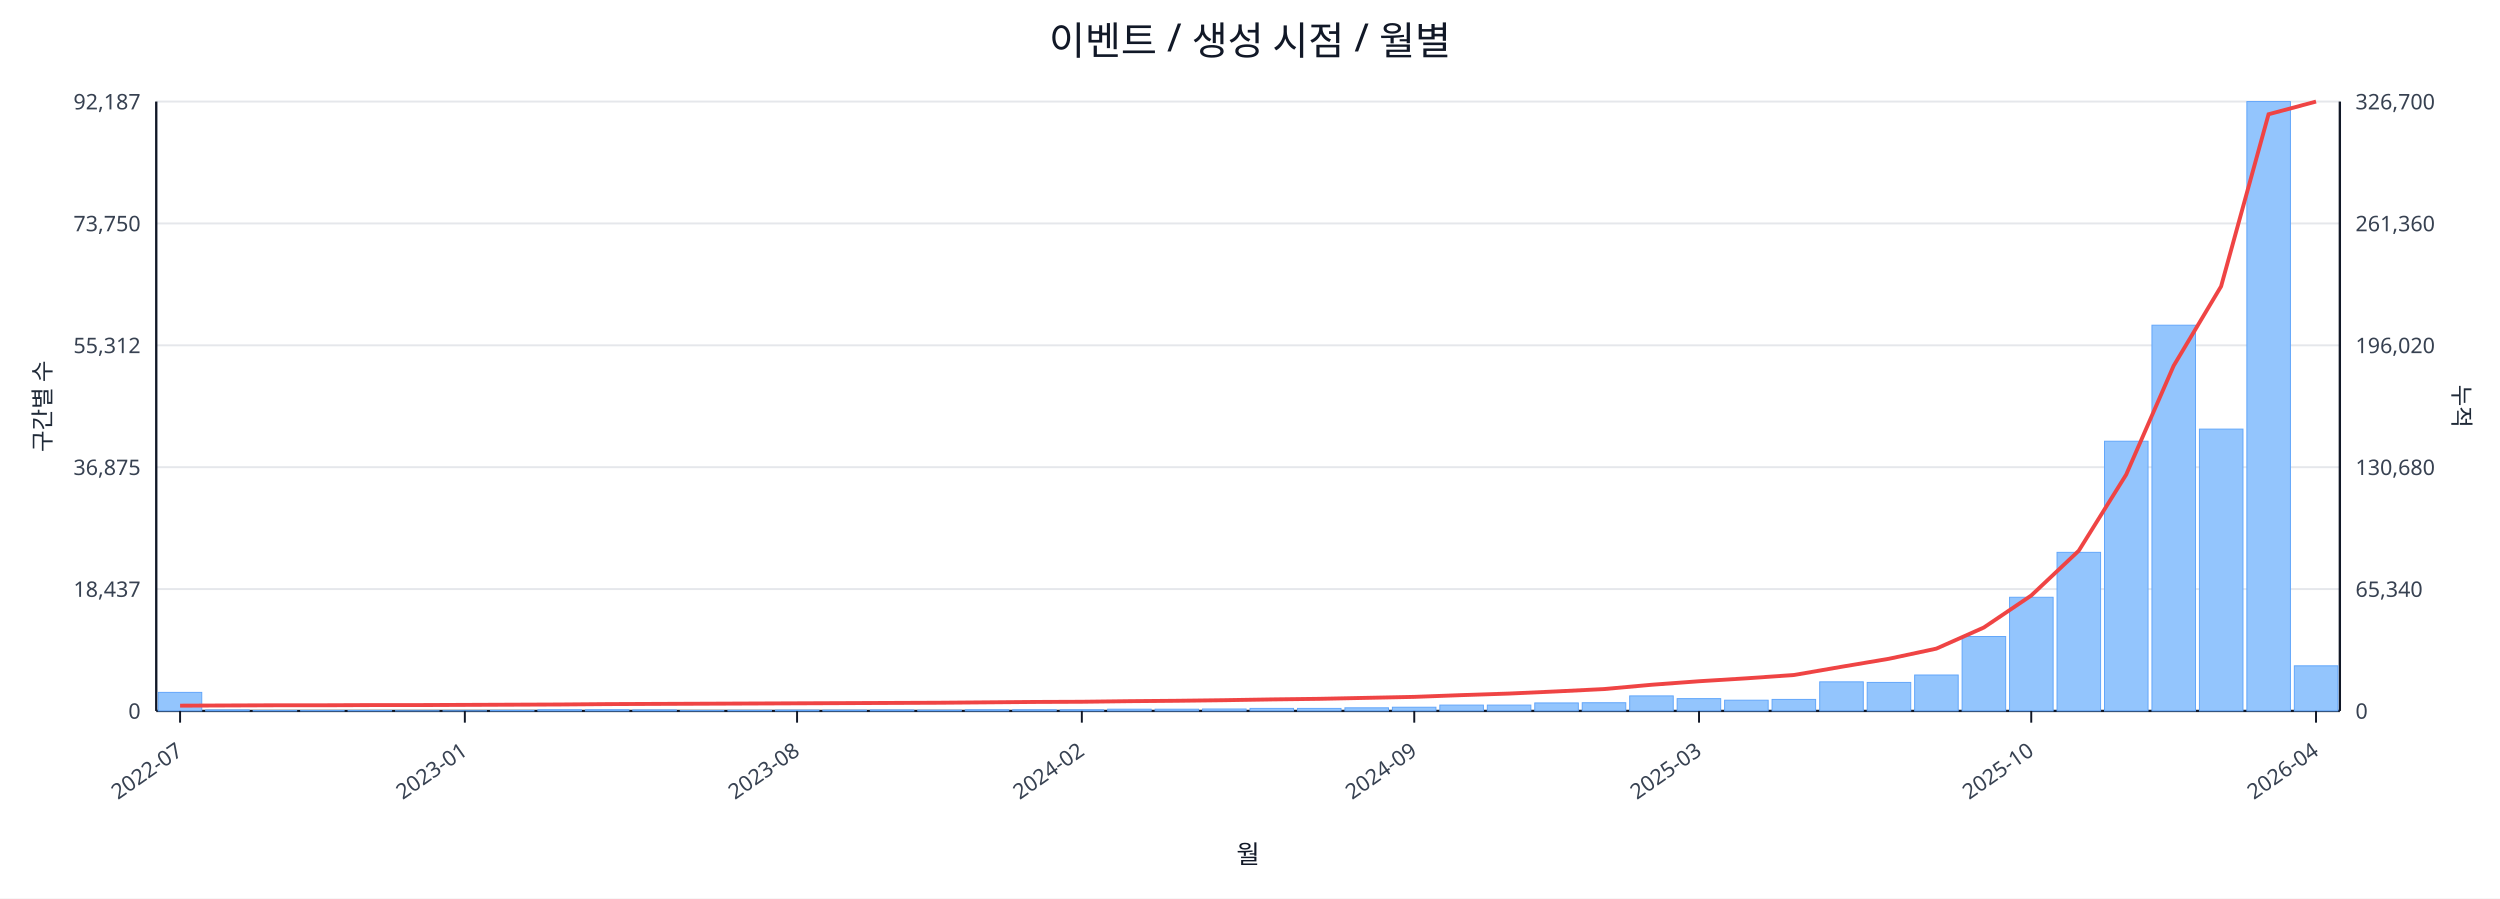
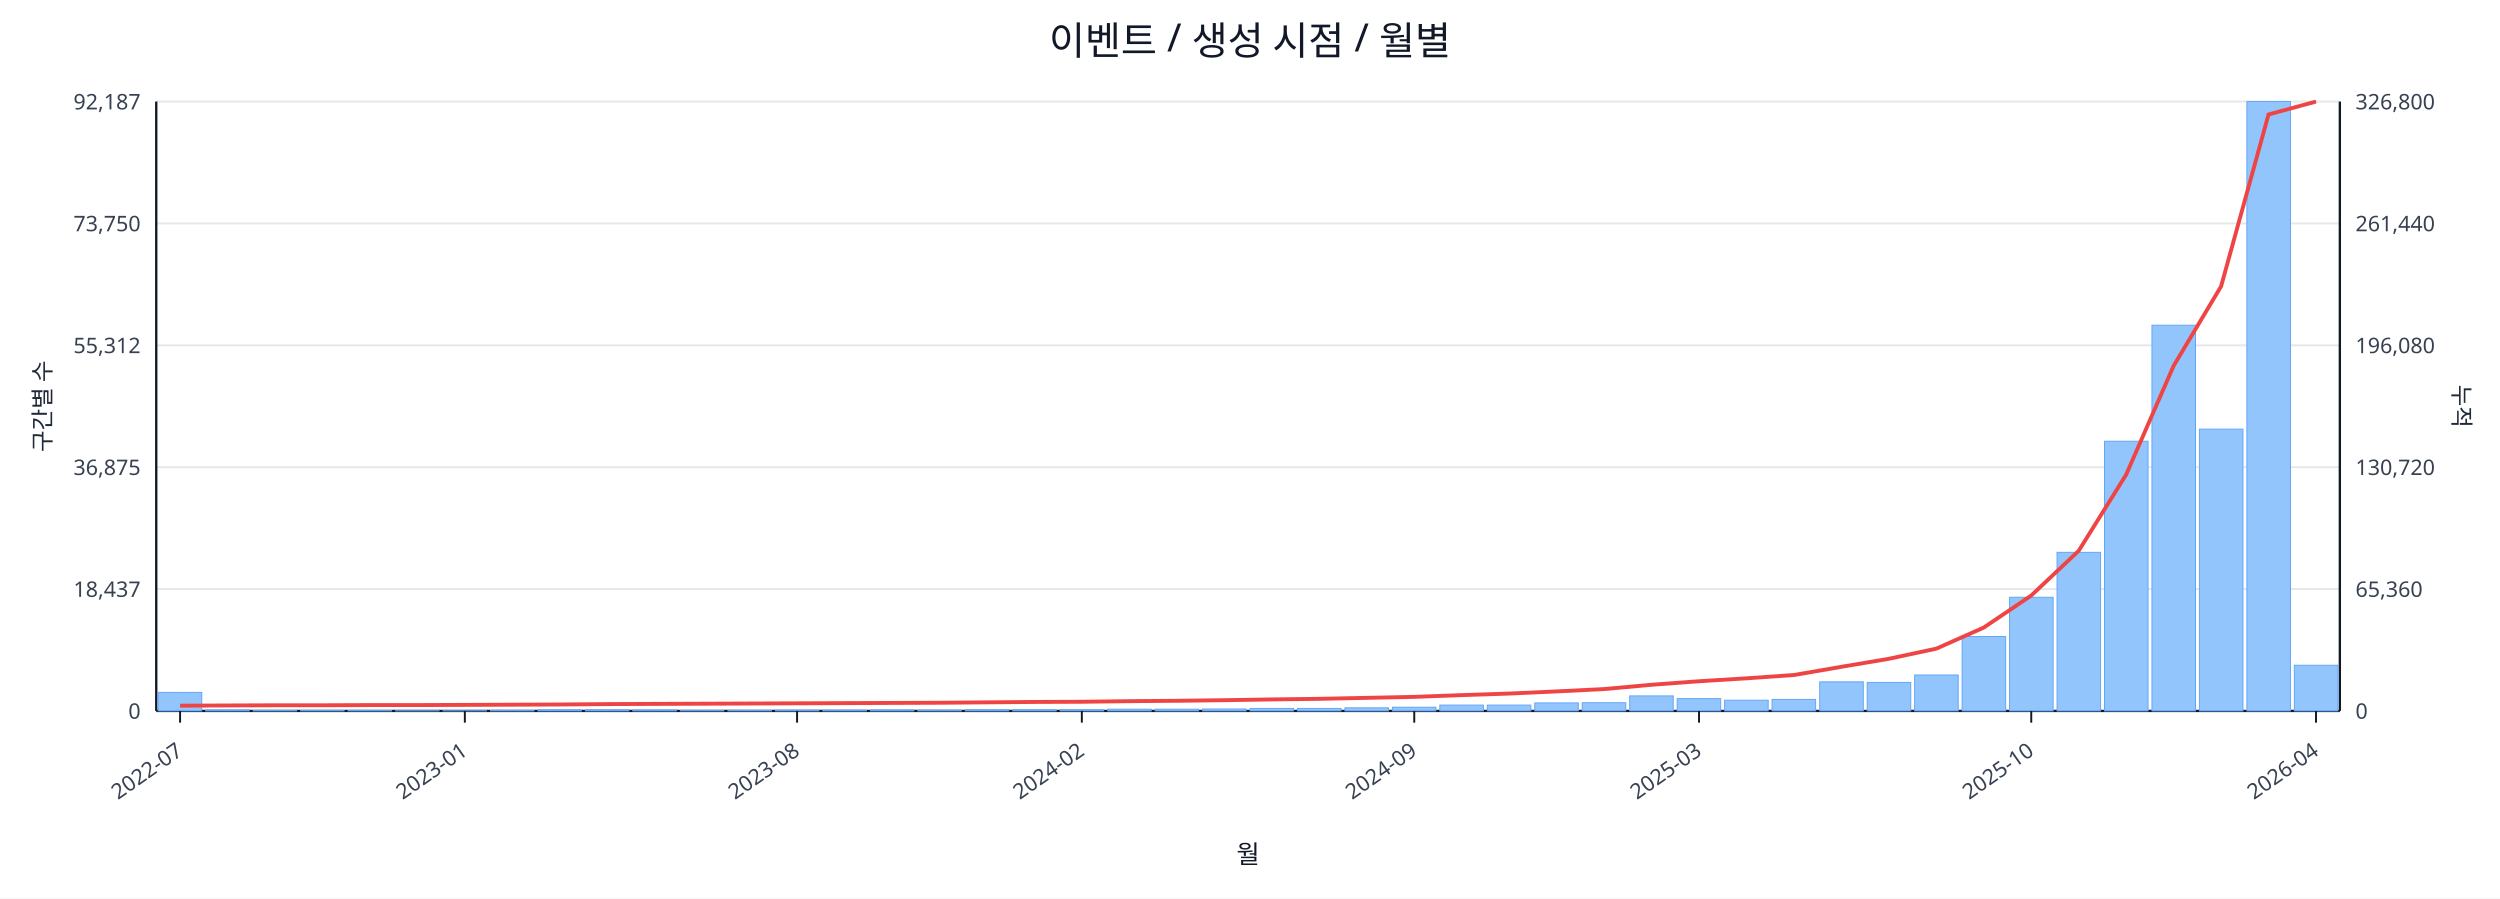
<svg xmlns="http://www.w3.org/2000/svg" width="1280" height="460" viewBox="0 0 1280 460">
  <rect x="0" y="0" width="100%" height="100%" fill="#ffffff" />
  <text x="640.0" y="28" font-size="20" text-anchor="middle" font-family="sans-serif" fill="#111827">이벤트 / 생성 시점 / 월별</text>
  <line x1="80.0" y1="52.0" x2="1198.0" y2="52.0" stroke="#e5e7eb" stroke-width="1" />
  <text x="72.0" y="56.0" font-size="11" text-anchor="end" font-family="sans-serif" fill="#374151">92,187</text>
-   <text x="1206.0" y="56.0" font-size="11" text-anchor="start" font-family="sans-serif" fill="#374151">326,700</text>
+   <text x="1206.0" y="56.0" font-size="11" text-anchor="start" font-family="sans-serif" fill="#374151">326,800</text>
  <line x1="80.0" y1="114.4" x2="1198.0" y2="114.4" stroke="#e5e7eb" stroke-width="1" />
  <text x="72.0" y="118.4" font-size="11" text-anchor="end" font-family="sans-serif" fill="#374151">73,750</text>
-   <text x="1206.0" y="118.4" font-size="11" text-anchor="start" font-family="sans-serif" fill="#374151">261,360</text>
+   <text x="1206.0" y="118.4" font-size="11" text-anchor="start" font-family="sans-serif" fill="#374151">261,440</text>
  <line x1="80.0" y1="176.8" x2="1198.0" y2="176.8" stroke="#e5e7eb" stroke-width="1" />
  <text x="72.0" y="180.8" font-size="11" text-anchor="end" font-family="sans-serif" fill="#374151">55,312</text>
-   <text x="1206.0" y="180.8" font-size="11" text-anchor="start" font-family="sans-serif" fill="#374151">196,020</text>
+   <text x="1206.0" y="180.8" font-size="11" text-anchor="start" font-family="sans-serif" fill="#374151">196,080</text>
  <line x1="80.0" y1="239.2" x2="1198.0" y2="239.2" stroke="#e5e7eb" stroke-width="1" />
  <text x="72.0" y="243.2" font-size="11" text-anchor="end" font-family="sans-serif" fill="#374151">36,875</text>
-   <text x="1206.0" y="243.2" font-size="11" text-anchor="start" font-family="sans-serif" fill="#374151">130,680</text>
+   <text x="1206.0" y="243.2" font-size="11" text-anchor="start" font-family="sans-serif" fill="#374151">130,720</text>
  <line x1="80.0" y1="301.6" x2="1198.0" y2="301.6" stroke="#e5e7eb" stroke-width="1" />
  <text x="72.0" y="305.6" font-size="11" text-anchor="end" font-family="sans-serif" fill="#374151">18,437</text>
-   <text x="1206.0" y="305.6" font-size="11" text-anchor="start" font-family="sans-serif" fill="#374151">65,340</text>
+   <text x="1206.0" y="305.6" font-size="11" text-anchor="start" font-family="sans-serif" fill="#374151">65,360</text>
  <line x1="80.0" y1="364.0" x2="1198.0" y2="364.0" stroke="#e5e7eb" stroke-width="1" />
  <text x="72.0" y="368.0" font-size="11" text-anchor="end" font-family="sans-serif" fill="#374151">0</text>
  <text x="1206.0" y="368.0" font-size="11" text-anchor="start" font-family="sans-serif" fill="#374151">0</text>
  <line x1="80.0" y1="364.0" x2="1198.0" y2="364.0" stroke="#111827" stroke-width="1.2" />
  <line x1="80.0" y1="52.0" x2="80.0" y2="364.0" stroke="#111827" stroke-width="1.2" />
  <line x1="1198.0" y1="52.0" x2="1198.0" y2="364.0" stroke="#111827" stroke-width="1.2" />
  <rect x="81.0" y="354.5" width="22.3" height="9.5" fill="#93c5fd" stroke="#60a5fa" stroke-width="0.5" />
  <rect x="105.3" y="363.5" width="22.3" height="0.5" fill="#93c5fd" stroke="#60a5fa" stroke-width="0.5" />
  <rect x="129.6" y="363.8" width="22.3" height="0.2" fill="#93c5fd" stroke="#60a5fa" stroke-width="0.5" />
  <rect x="153.9" y="363.8" width="22.3" height="0.2" fill="#93c5fd" stroke="#60a5fa" stroke-width="0.5" />
  <rect x="178.2" y="363.8" width="22.3" height="0.2" fill="#93c5fd" stroke="#60a5fa" stroke-width="0.5" />
  <rect x="202.5" y="363.9" width="22.3" height="0.1" fill="#93c5fd" stroke="#60a5fa" stroke-width="0.5" />
  <rect x="226.8" y="363.9" width="22.3" height="0.1" fill="#93c5fd" stroke="#60a5fa" stroke-width="0.5" />
  <rect x="251.1" y="363.7" width="22.3" height="0.3" fill="#93c5fd" stroke="#60a5fa" stroke-width="0.5" />
  <rect x="275.4" y="363.4" width="22.3" height="0.6" fill="#93c5fd" stroke="#60a5fa" stroke-width="0.5" />
  <rect x="299.7" y="363.4" width="22.3" height="0.6" fill="#93c5fd" stroke="#60a5fa" stroke-width="0.5" />
  <rect x="324.0" y="363.5" width="22.3" height="0.5" fill="#93c5fd" stroke="#60a5fa" stroke-width="0.5" />
  <rect x="348.3" y="363.8" width="22.3" height="0.2" fill="#93c5fd" stroke="#60a5fa" stroke-width="0.5" />
  <rect x="372.7" y="363.7" width="22.3" height="0.3" fill="#93c5fd" stroke="#60a5fa" stroke-width="0.5" />
  <rect x="397.0" y="363.6" width="22.3" height="0.4" fill="#93c5fd" stroke="#60a5fa" stroke-width="0.5" />
  <rect x="421.3" y="363.6" width="22.3" height="0.4" fill="#93c5fd" stroke="#60a5fa" stroke-width="0.5" />
  <rect x="445.6" y="363.5" width="22.3" height="0.5" fill="#93c5fd" stroke="#60a5fa" stroke-width="0.5" />
  <rect x="469.9" y="363.6" width="22.3" height="0.4" fill="#93c5fd" stroke="#60a5fa" stroke-width="0.5" />
  <rect x="494.2" y="363.4" width="22.3" height="0.6" fill="#93c5fd" stroke="#60a5fa" stroke-width="0.5" />
  <rect x="518.5" y="363.4" width="22.3" height="0.6" fill="#93c5fd" stroke="#60a5fa" stroke-width="0.5" />
  <rect x="542.8" y="363.4" width="22.3" height="0.6" fill="#93c5fd" stroke="#60a5fa" stroke-width="0.5" />
  <rect x="567.1" y="363.1" width="22.3" height="0.9" fill="#93c5fd" stroke="#60a5fa" stroke-width="0.5" />
  <rect x="591.4" y="363.1" width="22.3" height="0.9" fill="#93c5fd" stroke="#60a5fa" stroke-width="0.5" />
  <rect x="615.7" y="363.0" width="22.3" height="1.0" fill="#93c5fd" stroke="#60a5fa" stroke-width="0.5" />
  <rect x="640.0" y="362.7" width="22.3" height="1.3" fill="#93c5fd" stroke="#60a5fa" stroke-width="0.5" />
  <rect x="664.3" y="362.7" width="22.3" height="1.3" fill="#93c5fd" stroke="#60a5fa" stroke-width="0.5" />
  <rect x="688.6" y="362.4" width="22.3" height="1.6" fill="#93c5fd" stroke="#60a5fa" stroke-width="0.5" />
  <rect x="712.9" y="362.1" width="22.3" height="1.9" fill="#93c5fd" stroke="#60a5fa" stroke-width="0.5" />
  <rect x="737.2" y="361.0" width="22.3" height="3.0" fill="#93c5fd" stroke="#60a5fa" stroke-width="0.5" />
  <rect x="761.5" y="361.0" width="22.3" height="3.0" fill="#93c5fd" stroke="#60a5fa" stroke-width="0.5" />
  <rect x="785.8" y="359.9" width="22.3" height="4.1" fill="#93c5fd" stroke="#60a5fa" stroke-width="0.5" />
  <rect x="810.1" y="359.8" width="22.3" height="4.2" fill="#93c5fd" stroke="#60a5fa" stroke-width="0.5" />
  <rect x="834.4" y="356.3" width="22.3" height="7.7" fill="#93c5fd" stroke="#60a5fa" stroke-width="0.5" />
  <rect x="858.7" y="357.7" width="22.3" height="6.3" fill="#93c5fd" stroke="#60a5fa" stroke-width="0.5" />
  <rect x="883.0" y="358.5" width="22.3" height="5.5" fill="#93c5fd" stroke="#60a5fa" stroke-width="0.5" />
  <rect x="907.3" y="358.1" width="22.3" height="5.9" fill="#93c5fd" stroke="#60a5fa" stroke-width="0.5" />
  <rect x="931.7" y="349.1" width="22.3" height="14.9" fill="#93c5fd" stroke="#60a5fa" stroke-width="0.5" />
  <rect x="956.0" y="349.4" width="22.3" height="14.6" fill="#93c5fd" stroke="#60a5fa" stroke-width="0.5" />
  <rect x="980.3" y="345.6" width="22.3" height="18.4" fill="#93c5fd" stroke="#60a5fa" stroke-width="0.5" />
  <rect x="1004.6" y="325.9" width="22.3" height="38.1" fill="#93c5fd" stroke="#60a5fa" stroke-width="0.5" />
  <rect x="1028.9" y="305.8" width="22.3" height="58.2" fill="#93c5fd" stroke="#60a5fa" stroke-width="0.5" />
  <rect x="1053.2" y="282.8" width="22.3" height="81.2" fill="#93c5fd" stroke="#60a5fa" stroke-width="0.5" />
  <rect x="1077.5" y="225.9" width="22.3" height="138.1" fill="#93c5fd" stroke="#60a5fa" stroke-width="0.5" />
  <rect x="1101.8" y="166.5" width="22.3" height="197.5" fill="#93c5fd" stroke="#60a5fa" stroke-width="0.5" />
  <rect x="1126.1" y="219.7" width="22.3" height="144.3" fill="#93c5fd" stroke="#60a5fa" stroke-width="0.5" />
  <rect x="1150.4" y="52.0" width="22.3" height="312.0" fill="#93c5fd" stroke="#60a5fa" stroke-width="0.5" />
-   <rect x="1174.7" y="340.9" width="22.3" height="23.1" fill="#93c5fd" stroke="#60a5fa" stroke-width="0.5" />
-   <polyline fill="none" stroke="#ef4444" stroke-width="2" points="92.2,361.3 116.5,361.2 140.8,361.1 165.1,361.1 189.4,361.0 213.7,361.0 238.0,360.9 262.3,360.8 286.6,360.7 310.9,360.5 335.2,360.4 359.5,360.3 383.8,360.2 408.1,360.1 432.4,360.0 456.7,359.9 481.0,359.8 505.3,359.6 529.6,359.4 553.9,359.3 578.2,359.0 602.5,358.8 626.8,358.5 651.2,358.1 675.5,357.8 699.8,357.3 724.1,356.8 748.4,355.9 772.7,355.1 797.0,354.0 821.3,352.8 845.6,350.6 869.9,348.8 894.2,347.3 918.5,345.6 942.8,341.4 967.1,337.3 991.4,332.1 1015.7,321.3 1040.0,304.9 1064.3,282.0 1088.6,243.0 1112.9,187.3 1137.2,146.6 1161.5,58.5 1185.8,52.0" />
+   <rect x="1174.7" y="340.6" width="22.3" height="23.4" fill="#93c5fd" stroke="#60a5fa" stroke-width="0.5" />
+   <polyline fill="none" stroke="#ef4444" stroke-width="2" points="92.2,361.3 116.5,361.2 140.8,361.1 165.1,361.1 189.4,361.0 213.7,361.0 238.0,360.9 262.3,360.8 286.6,360.7 310.9,360.5 335.2,360.4 359.5,360.3 383.8,360.2 408.1,360.1 432.4,360.0 456.7,359.9 481.0,359.8 505.3,359.6 529.6,359.4 553.9,359.3 578.2,359.0 602.5,358.8 626.8,358.5 651.2,358.1 675.5,357.8 699.8,357.3 724.1,356.8 748.4,355.9 772.7,355.1 797.0,354.0 821.3,352.8 845.6,350.6 869.9,348.8 894.2,347.3 918.5,345.6 942.8,341.4 967.1,337.3 991.4,332.1 1015.7,321.3 1040.0,304.9 1064.3,282.0 1088.6,243.0 1112.9,187.3 1137.2,146.6 1161.5,58.6 1185.8,52.0" />
  <line x1="92.2" y1="364.0" x2="92.2" y2="370.0" stroke="#111827" stroke-width="1" />
  <text x="94.2" y="386.0" font-size="11" text-anchor="end" transform="rotate(-35 94.2 386.0)" font-family="sans-serif" fill="#374151">2022-07</text>
  <line x1="238.0" y1="364.0" x2="238.0" y2="370.0" stroke="#111827" stroke-width="1" />
  <text x="240.0" y="386.0" font-size="11" text-anchor="end" transform="rotate(-35 240.0 386.0)" font-family="sans-serif" fill="#374151">2023-01</text>
  <line x1="408.1" y1="364.0" x2="408.1" y2="370.0" stroke="#111827" stroke-width="1" />
  <text x="410.1" y="386.0" font-size="11" text-anchor="end" transform="rotate(-35 410.1 386.0)" font-family="sans-serif" fill="#374151">2023-08</text>
  <line x1="553.9" y1="364.0" x2="553.9" y2="370.0" stroke="#111827" stroke-width="1" />
  <text x="555.9" y="386.0" font-size="11" text-anchor="end" transform="rotate(-35 555.9 386.0)" font-family="sans-serif" fill="#374151">2024-02</text>
  <line x1="724.1" y1="364.0" x2="724.1" y2="370.0" stroke="#111827" stroke-width="1" />
  <text x="726.1" y="386.0" font-size="11" text-anchor="end" transform="rotate(-35 726.1 386.0)" font-family="sans-serif" fill="#374151">2024-09</text>
  <line x1="869.9" y1="364.0" x2="869.9" y2="370.0" stroke="#111827" stroke-width="1" />
  <text x="871.9" y="386.0" font-size="11" text-anchor="end" transform="rotate(-35 871.9 386.0)" font-family="sans-serif" fill="#374151">2025-03</text>
  <line x1="1040.0" y1="364.0" x2="1040.0" y2="370.0" stroke="#111827" stroke-width="1" />
  <text x="1042.0" y="386.0" font-size="11" text-anchor="end" transform="rotate(-35 1042.0 386.0)" font-family="sans-serif" fill="#374151">2025-10</text>
  <line x1="1185.8" y1="364.0" x2="1185.8" y2="370.0" stroke="#111827" stroke-width="1" />
  <text x="1187.8" y="386.0" font-size="11" text-anchor="end" transform="rotate(-35 1187.8 386.0)" font-family="sans-serif" fill="#374151">2026-04</text>
  <text x="26" y="208.0" font-size="12" transform="rotate(-90 26 208.0)" text-anchor="middle" font-family="sans-serif" fill="#1f2937">구간별 수</text>
  <text x="1256.0" y="208.0" font-size="12" transform="rotate(90 1256.0 208.0)" text-anchor="middle" font-family="sans-serif" fill="#1f2937">누적</text>
  <text x="639.0" y="442.0" font-size="13" text-anchor="middle" font-family="sans-serif" fill="#111827">월</text>
</svg>
